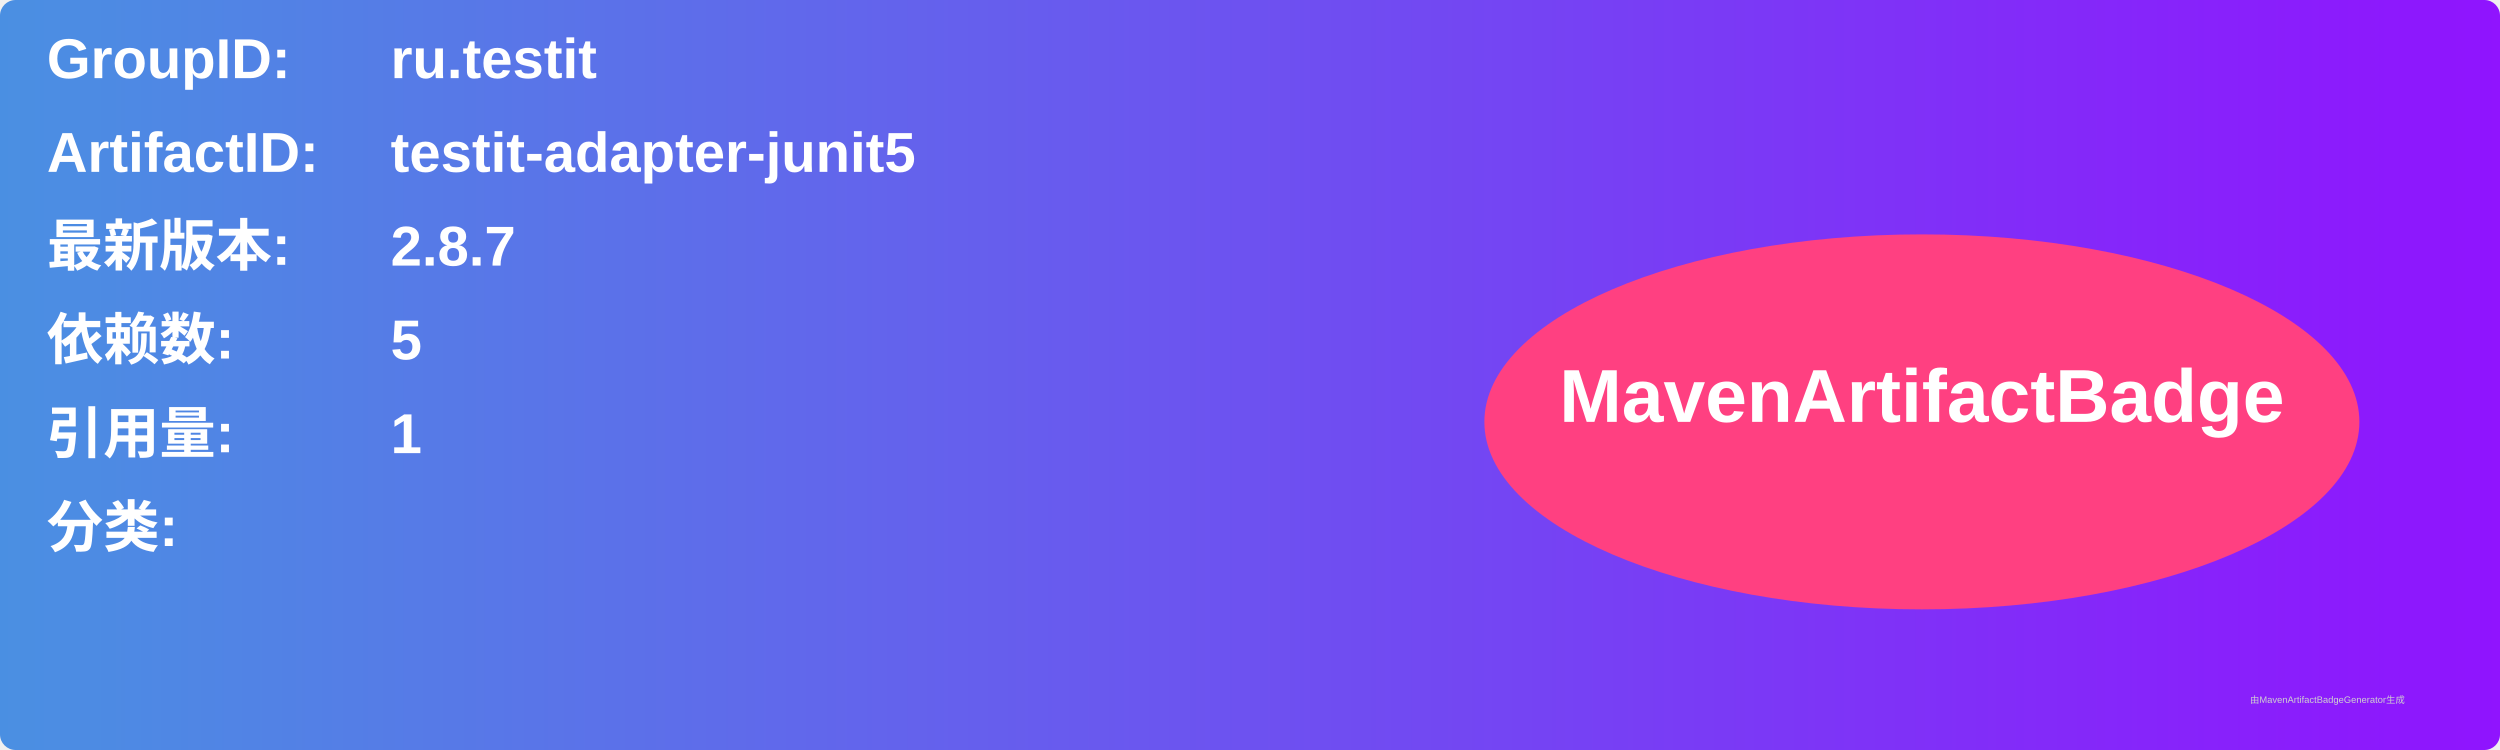
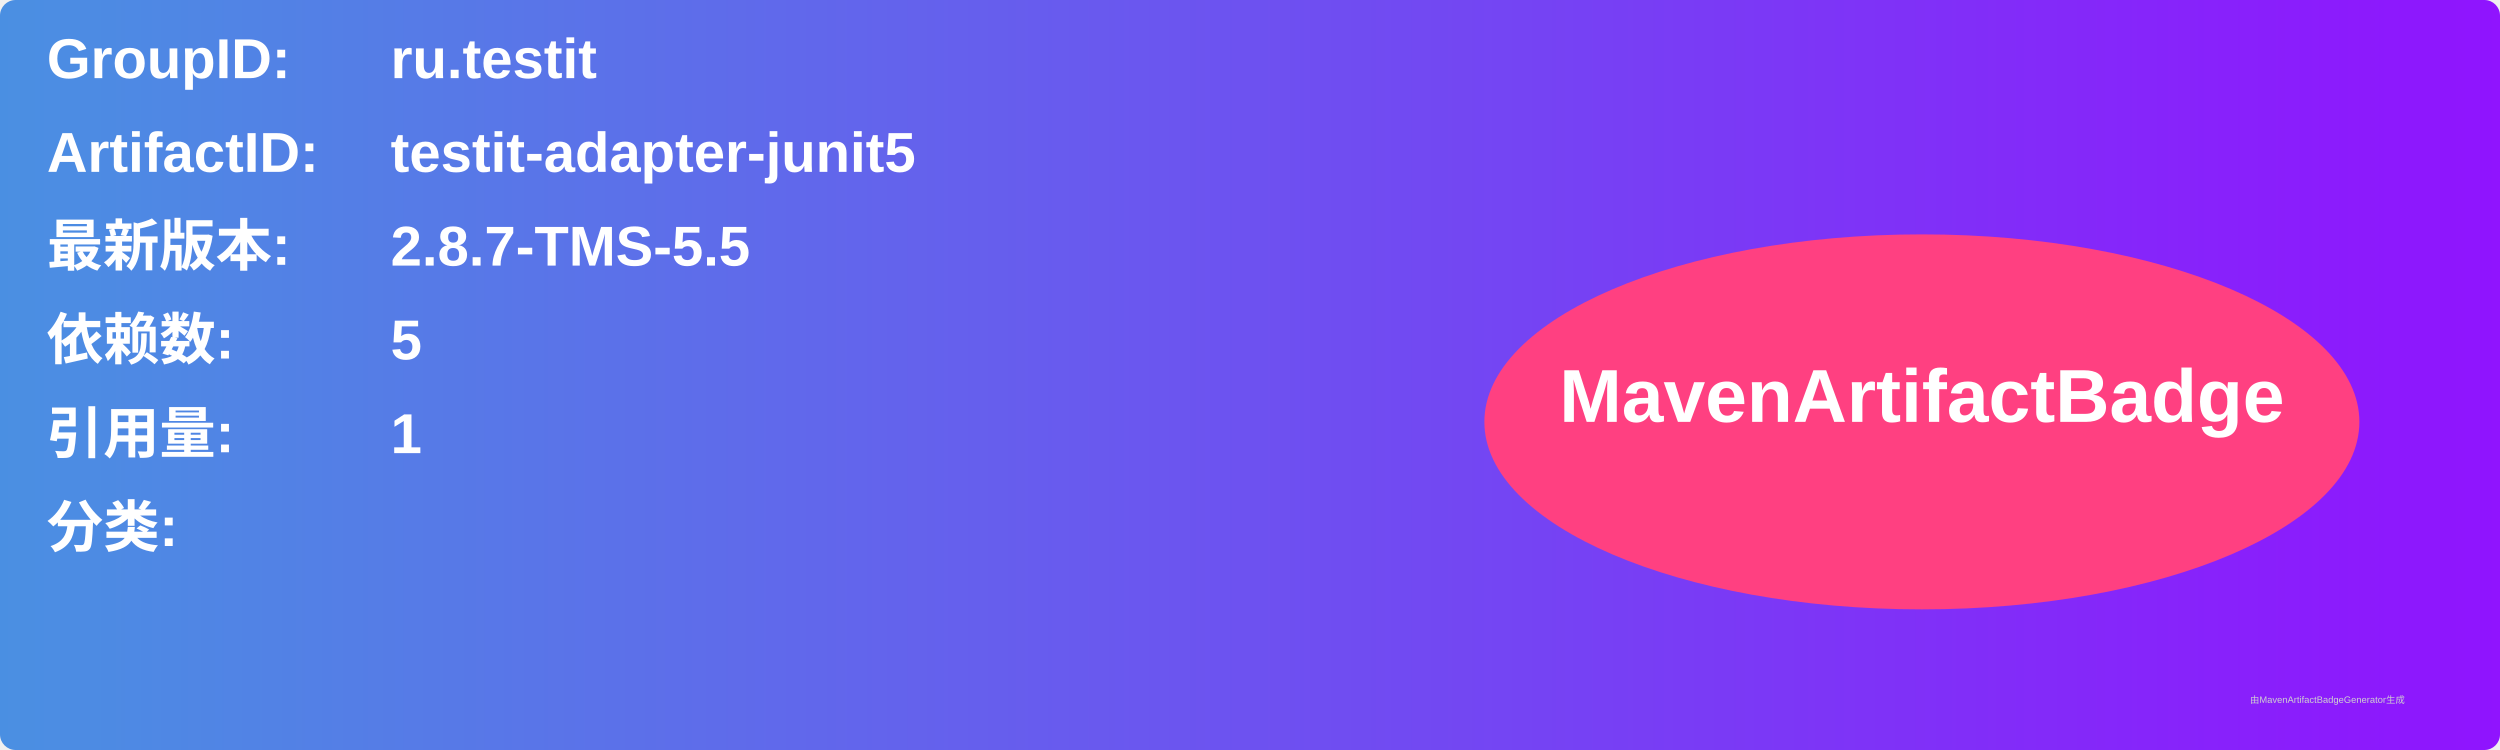
<svg xmlns="http://www.w3.org/2000/svg" width="800" height="240" viewBox="0 0 800 240">
  <linearGradient id="grad" x1="0%" y1="0%" x2="100%" y2="0%">
    <stop offset="0%" stop-color="#4a90e2" />
    <stop offset="100%" stop-color="#9013fe" />
  </linearGradient>
  <rect width="100%" height="100%" rx="5" ry="5" fill="url(#grad)" />
  <g transform="translate(15, 15)">
    <text x="0" y="10" font-family="Arial" font-size="18" fill="white" font-weight="bold" width="260">GroupID:</text>
    <text x="110" y="10" font-family="Arial" font-size="18" fill="white" font-weight="bold" width="460">ru.testit</text>
    <text x="0" y="40" font-family="Arial" font-size="18" fill="white" font-weight="bold" width="260">ArtifactID:</text>
    <text x="110" y="40" font-family="Arial" font-size="18" fill="white" font-weight="bold" width="460">testit-adapter-junit5</text>
    <text x="0" y="70" font-family="Arial" font-size="18" fill="white" font-weight="bold">最新版本:</text>
    <text x="110" y="70" font-family="Arial" font-size="18" fill="white" font-weight="bold">
-       <tspan font-weight="bold">2.8.7</tspan>
+       <tspan font-weight="bold">2.8.7-TMS-5.5</tspan>
    </text>
    <text x="0" y="100" font-family="Arial" font-size="18" fill="white" font-weight="bold">依赖数: </text>
    <text x="110" y="100" font-family="Arial" font-size="18" fill="white">
      <tspan font-weight="bold">5</tspan>
    </text>
    <text x="0" y="130" font-family="Arial" font-size="18" fill="white" font-weight="bold">引用量: </text>
    <text x="110" y="130" font-family="Arial" font-size="18" fill="white">
      <tspan font-weight="bold">1</tspan>
    </text>
    <text x="0" y="160" font-family="Arial" font-size="18" fill="white" font-weight="bold">分类:</text>
    <text x="10" y="190" font-family="Arial" font-size="10" fill="white">
      <tspan font-weight="bold" />
    </text>
    <ellipse cx="600" cy="120" rx="140" ry="60" fill="#ff4081" />
    <text x="600" y="120" text-anchor="middle" font-family="Arial" font-size="24" fill="white" font-weight="bold">MavenArtifactBadge</text>
  </g>
  <text x="720" y="225" font-family="Arial" font-size="3" fill="#d0d0d0">由MavenArtifactBadgeGenerator生成</text>
</svg>
